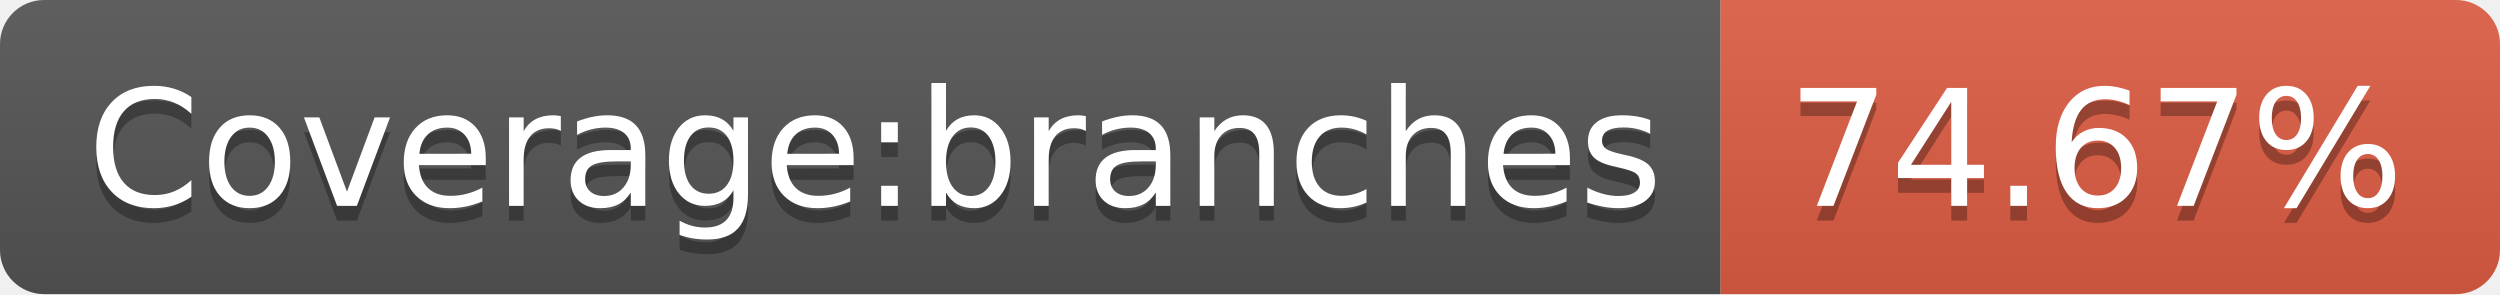
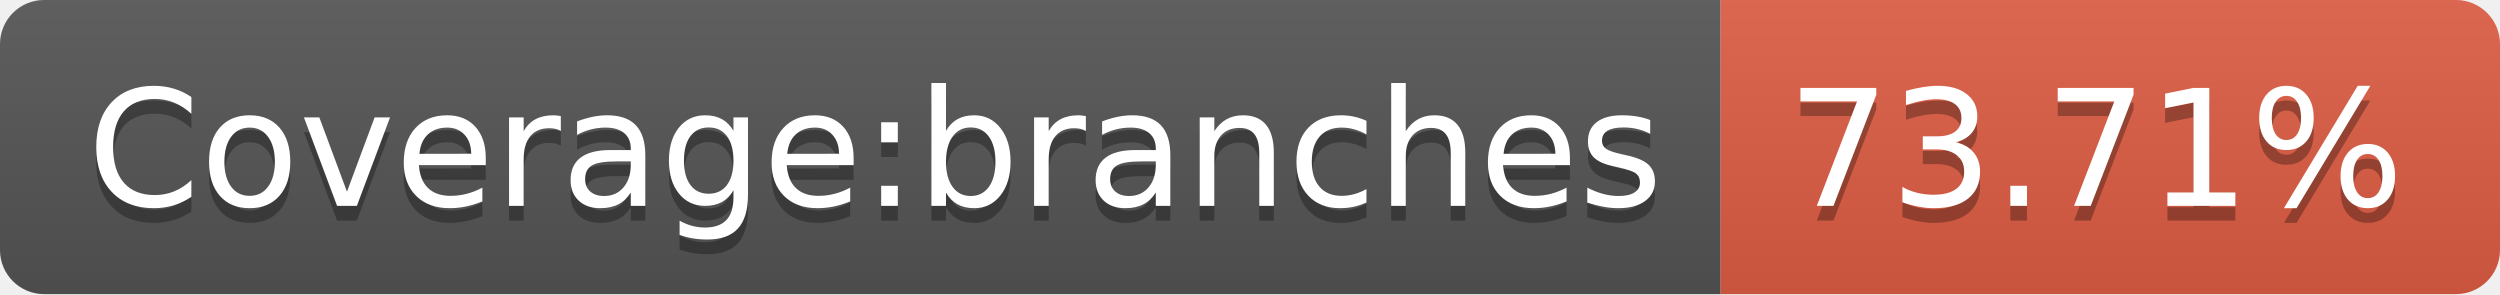
- <svg xmlns="http://www.w3.org/2000/svg" width="170" height="20" role="img" aria-label="Coverage:branches: 74.67%">
+ <svg xmlns="http://www.w3.org/2000/svg" width="170" height="20" role="img" aria-label="Coverage:branches: 73.71%">
  <linearGradient id="s" x2="0" y2="100%">
    <stop offset="0" stop-color="#bbb" stop-opacity=".1" />
    <stop offset="1" stop-opacity=".1" />
  </linearGradient>
  <clipPath id="r">
    <rect width="170" height="20" rx="3" fill="#fff" />
  </clipPath>
  <g clip-path="url(#r)">
    <rect width="117" height="20" fill="#555" />
    <rect x="117" width="53" height="20" fill="#e05d44" />
    <rect width="170" height="20" fill="url(#s)" />
  </g>
  <g fill="#fff" text-anchor="middle" font-family="Verdana,Geneva,DejaVu Sans,sans-serif" text-rendering="geometricPrecision" font-size="110">
    <text aria-hidden="true" x="595" y="150" fill="#010101" fill-opacity=".3" transform="scale(.1)" textLength="1070">Coverage:branches</text>
    <text x="595" y="140" transform="scale(.1)" fill="#fff" textLength="1070">Coverage:branches</text>
-     <text aria-hidden="true" x="1425" y="150" fill="#010101" fill-opacity=".3" transform="scale(.1)" textLength="430">74.67%</text>
-     <text x="1425" y="140" transform="scale(.1)" fill="#fff" textLength="430">74.67%</text>
+     <text aria-hidden="true" x="1425" y="150" fill="#010101" fill-opacity=".3" transform="scale(.1)" textLength="430">73.71%</text>
+     <text x="1425" y="140" transform="scale(.1)" fill="#fff" textLength="430">73.71%</text>
  </g>
</svg>
